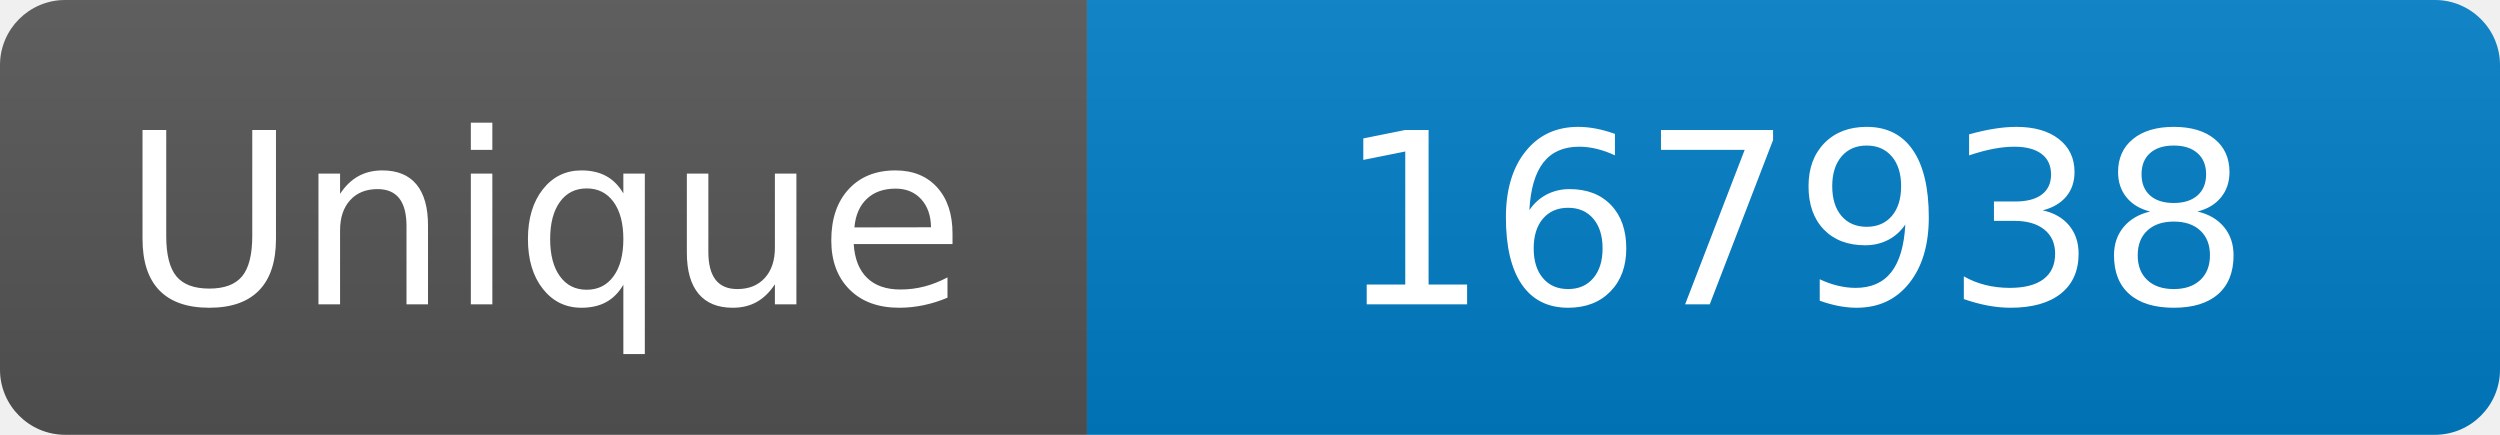
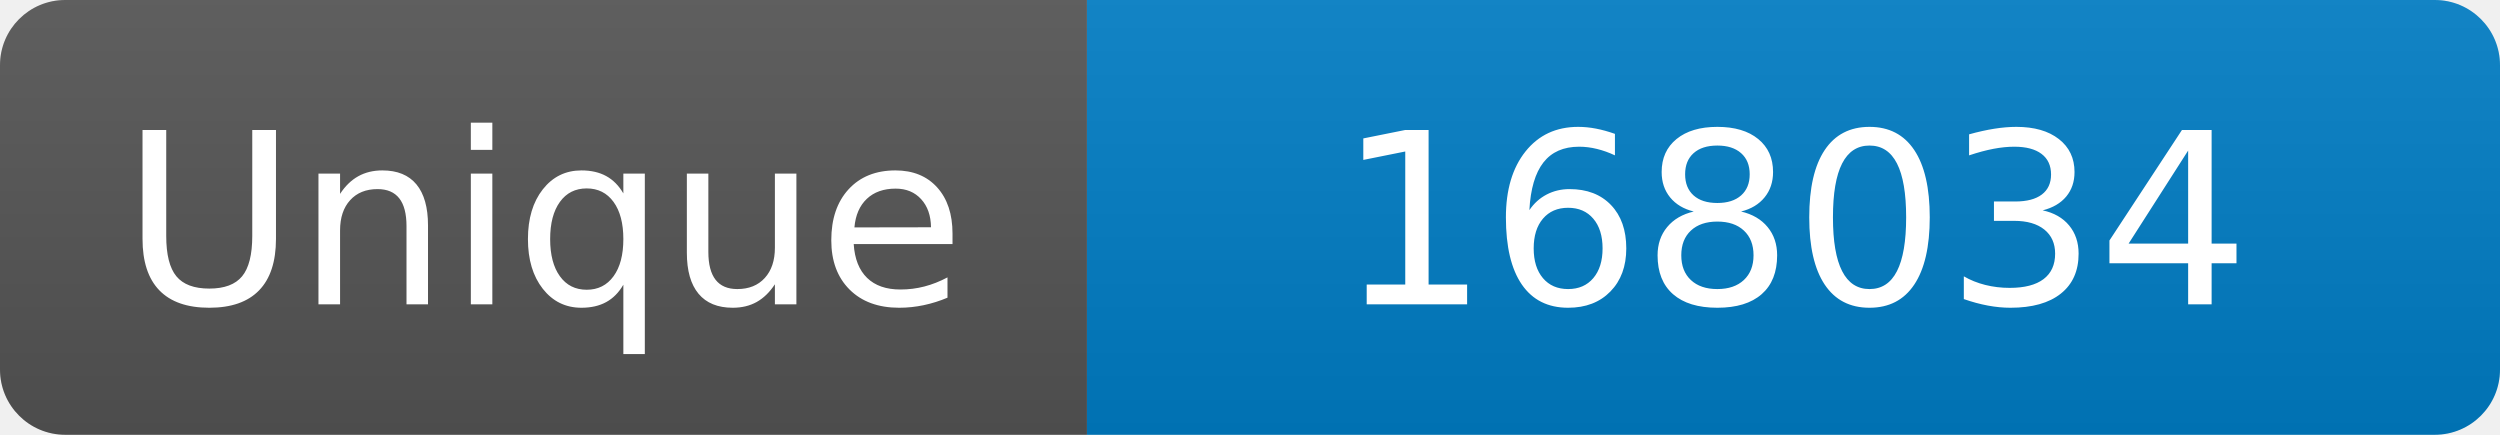
<svg xmlns="http://www.w3.org/2000/svg" width="115" height="20" role="img" aria-label="Maintained?: yes">
  <linearGradient id="s" x2="0" y2="100%">
    <stop offset="0" stop-color="#bbb" stop-opacity=".1" />
    <stop offset="1" stop-opacity=".1" />
  </linearGradient>
  <clipPath id="r">
    <rect width="115" height="20" rx="3" fill="#fff" />
  </clipPath>
  <g clip-path="url(#r)">
    <rect width="50" height="20" fill="#555" />
    <rect x="50" width="160" height="20" fill="#007ec6" />
    <rect width="115" height="20" fill="url(#s)" />
  </g>
  <g fill="#fff" text-anchor="middle" font-family="Verdana,Geneva,DejaVu Sans,sans-serif" font-size="110">
    <text x="250" y="140" transform="scale(.1)" fill="#fff">Unique</text>
-     <text x="825" y="140" transform="scale(.1)" fill="#fff">167938</text>
+     <text x="825" y="140" transform="scale(.1)" fill="#fff">168034</text>
  </g>
</svg>
